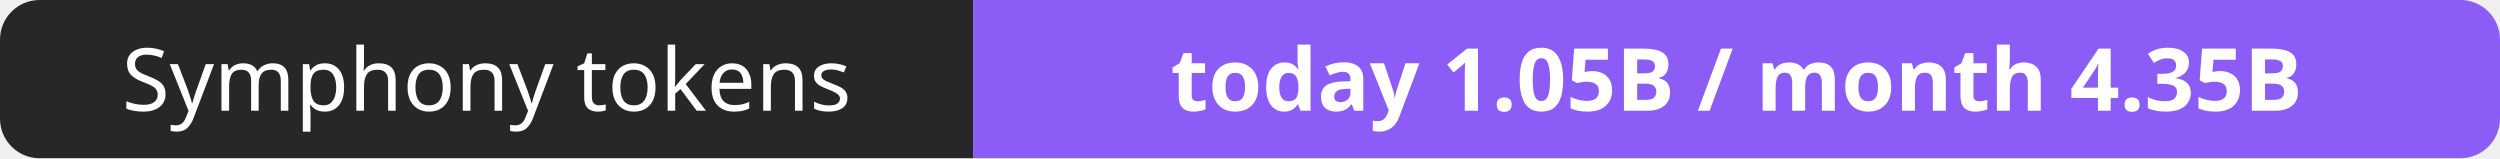
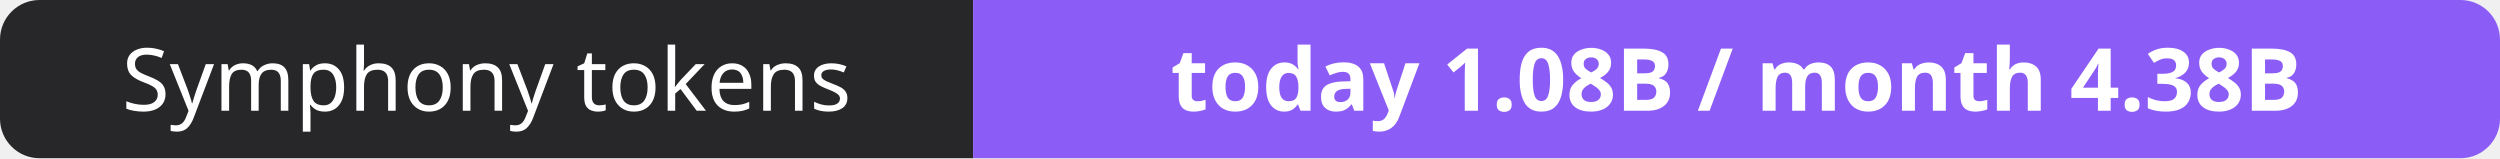
- <svg xmlns="http://www.w3.org/2000/svg" width="316" height="20" role="img" aria-label="Symphony tokens: today 1.05B / month 4.35B">
+ <svg xmlns="http://www.w3.org/2000/svg" width="316" height="20" role="img" aria-label="Symphony tokens: today 1.08B / month 4.38B">
  <clipPath id="r">
    <rect width="316" height="20" rx="5" fill="#fff" />
  </clipPath>
  <g clip-path="url(#r)">
    <rect width="123" height="20" fill="#27272a" />
    <rect x="123" width="193" height="20" fill="#8b5cf6" />
  </g>
  <g fill="#fff" text-anchor="middle" font-family="Verdana,Geneva,sans-serif" font-size="11">
    <text x="61.5" y="14">Symphony tokens</text>
-     <text x="219.5" y="14" font-weight="700">today 1.05B / month 4.35B</text>
+     <text x="219.5" y="14" font-weight="700">today 1.08B / month 4.38B</text>
  </g>
</svg>
